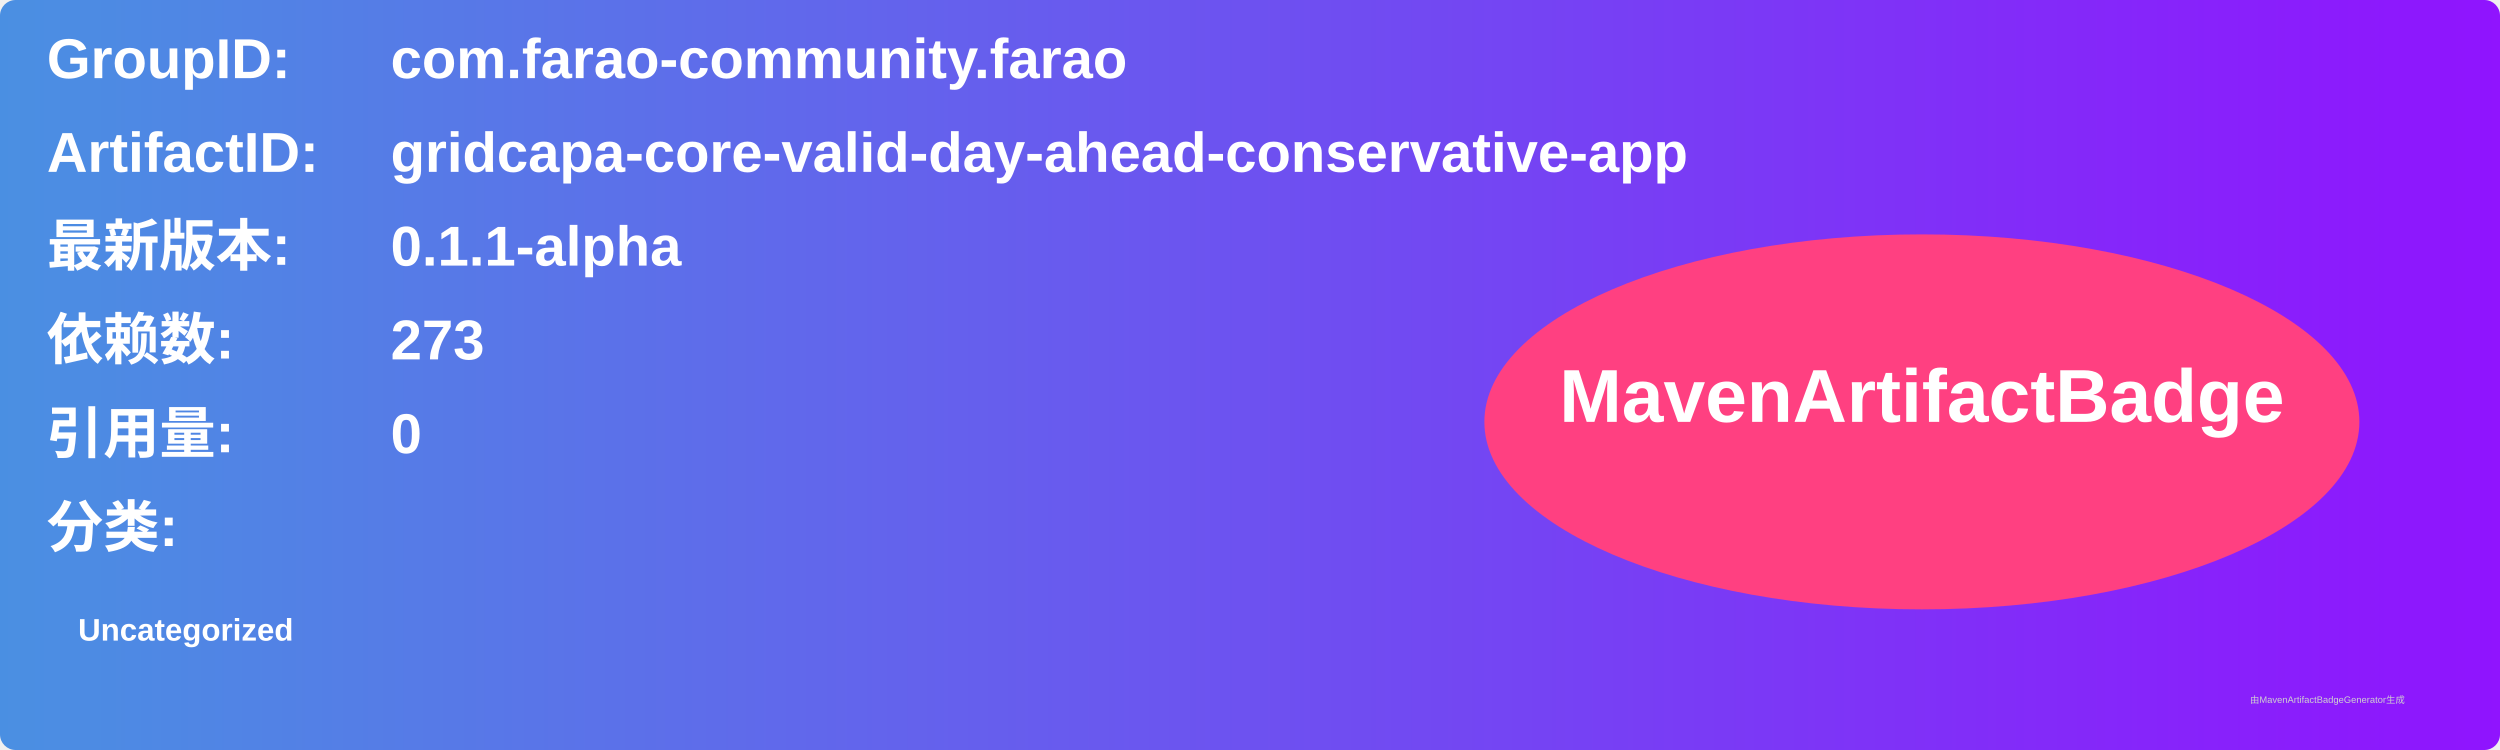
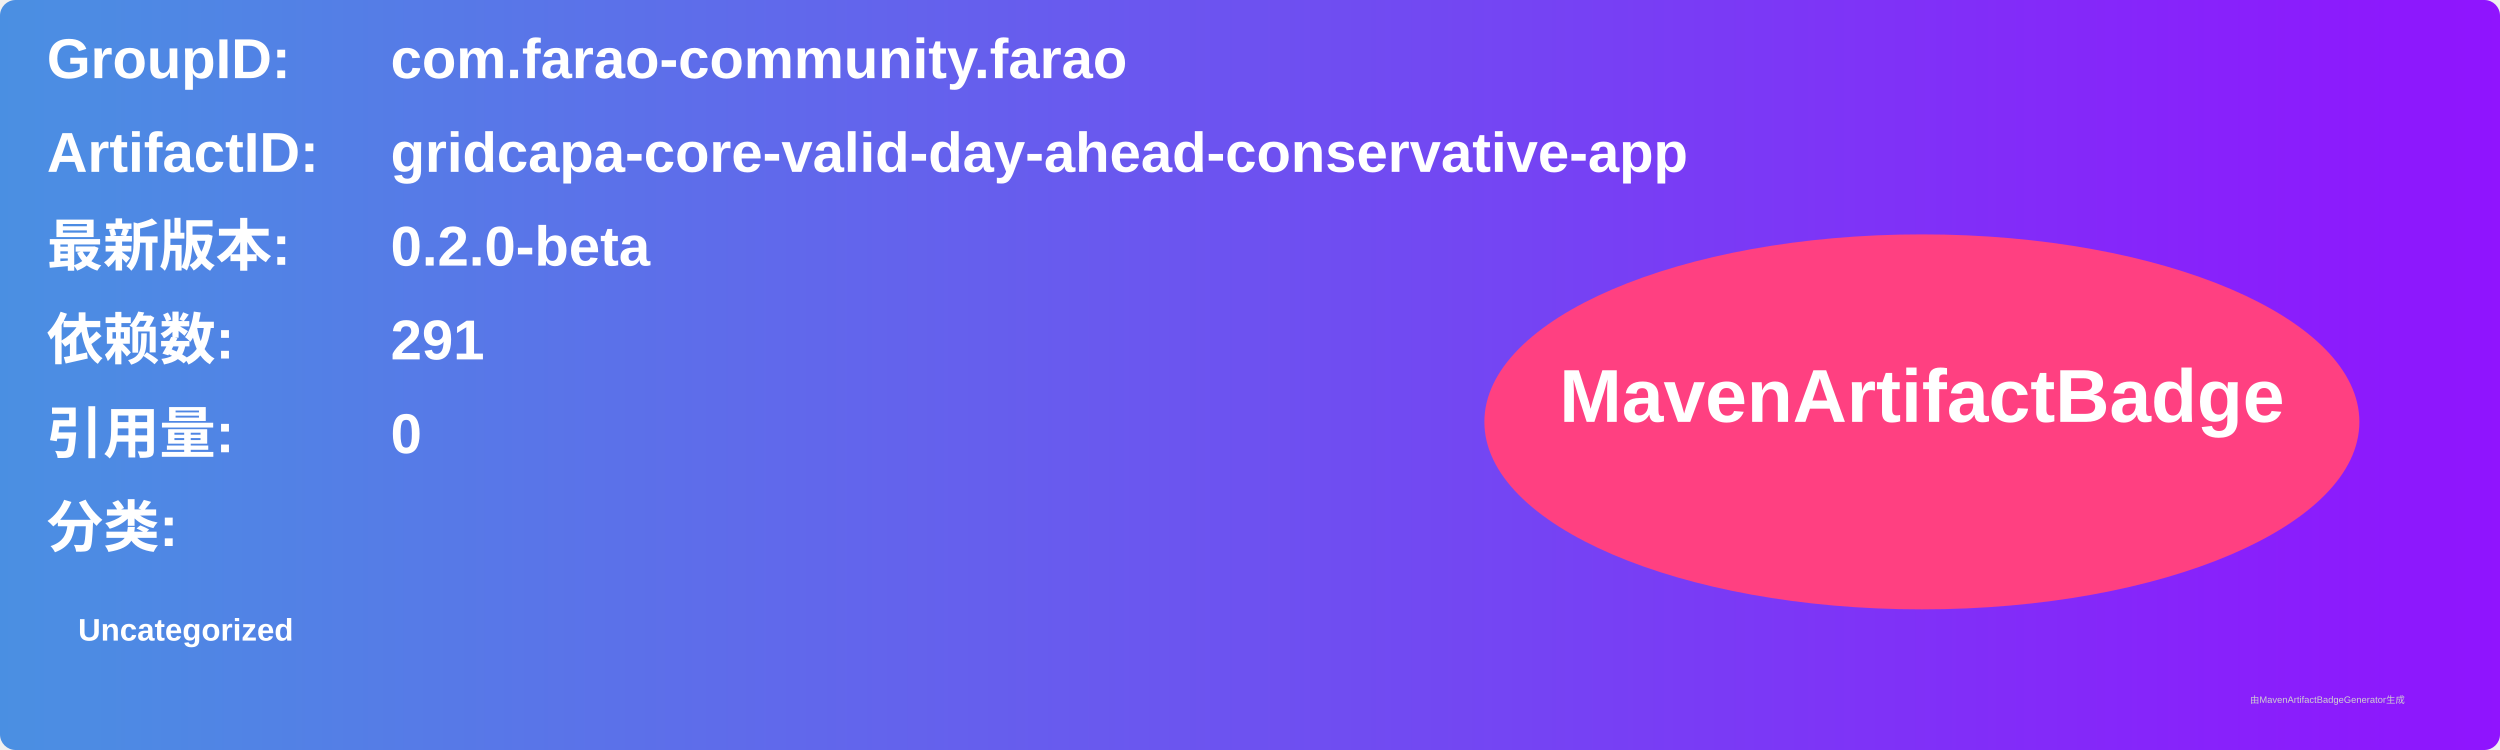
<svg xmlns="http://www.w3.org/2000/svg" width="800" height="240" viewBox="0 0 800 240">
  <linearGradient id="grad" x1="0%" y1="0%" x2="100%" y2="0%">
    <stop offset="0%" stop-color="#4a90e2" />
    <stop offset="100%" stop-color="#9013fe" />
  </linearGradient>
  <rect width="100%" height="100%" rx="5" ry="5" fill="url(#grad)" />
  <g transform="translate(15, 15)">
    <text x="0" y="10" font-family="Arial" font-size="18" fill="white" font-weight="bold" width="260">GroupID:</text>
    <text x="110" y="10" font-family="Arial" font-size="18" fill="white" font-weight="bold" width="460">com.farao-community.farao</text>
    <text x="0" y="40" font-family="Arial" font-size="18" fill="white" font-weight="bold" width="260">ArtifactID:</text>
    <text x="110" y="40" font-family="Arial" font-size="18" fill="white" font-weight="bold" width="460">gridcapa-core-valid-day-ahead-conservative-app</text>
    <text x="0" y="70" font-family="Arial" font-size="18" fill="white" font-weight="bold">最新版本:</text>
    <text x="110" y="70" font-family="Arial" font-size="18" fill="white" font-weight="bold">
-       <tspan font-weight="bold">0.1.1-alpha</tspan>
+       <tspan font-weight="bold">0.2.0-beta</tspan>
    </text>
    <text x="0" y="100" font-family="Arial" font-size="18" fill="white" font-weight="bold">依赖数: </text>
    <text x="110" y="100" font-family="Arial" font-size="18" fill="white">
-       <tspan font-weight="bold">273</tspan>
+       <tspan font-weight="bold">291</tspan>
    </text>
    <text x="0" y="130" font-family="Arial" font-size="18" fill="white" font-weight="bold">引用量: </text>
    <text x="110" y="130" font-family="Arial" font-size="18" fill="white">
      <tspan font-weight="bold">0</tspan>
    </text>
    <text x="0" y="160" font-family="Arial" font-size="18" fill="white" font-weight="bold">分类:</text>
    <text x="10" y="190" font-family="Arial" font-size="10" fill="white">
      <tspan font-weight="bold">Uncategorized</tspan>
    </text>
    <ellipse cx="600" cy="120" rx="140" ry="60" fill="#ff4081" />
    <text x="600" y="120" text-anchor="middle" font-family="Arial" font-size="24" fill="white" font-weight="bold">MavenArtifactBadge</text>
  </g>
  <text x="720" y="225" font-family="Arial" font-size="3" fill="#d0d0d0">由MavenArtifactBadgeGenerator生成</text>
</svg>
